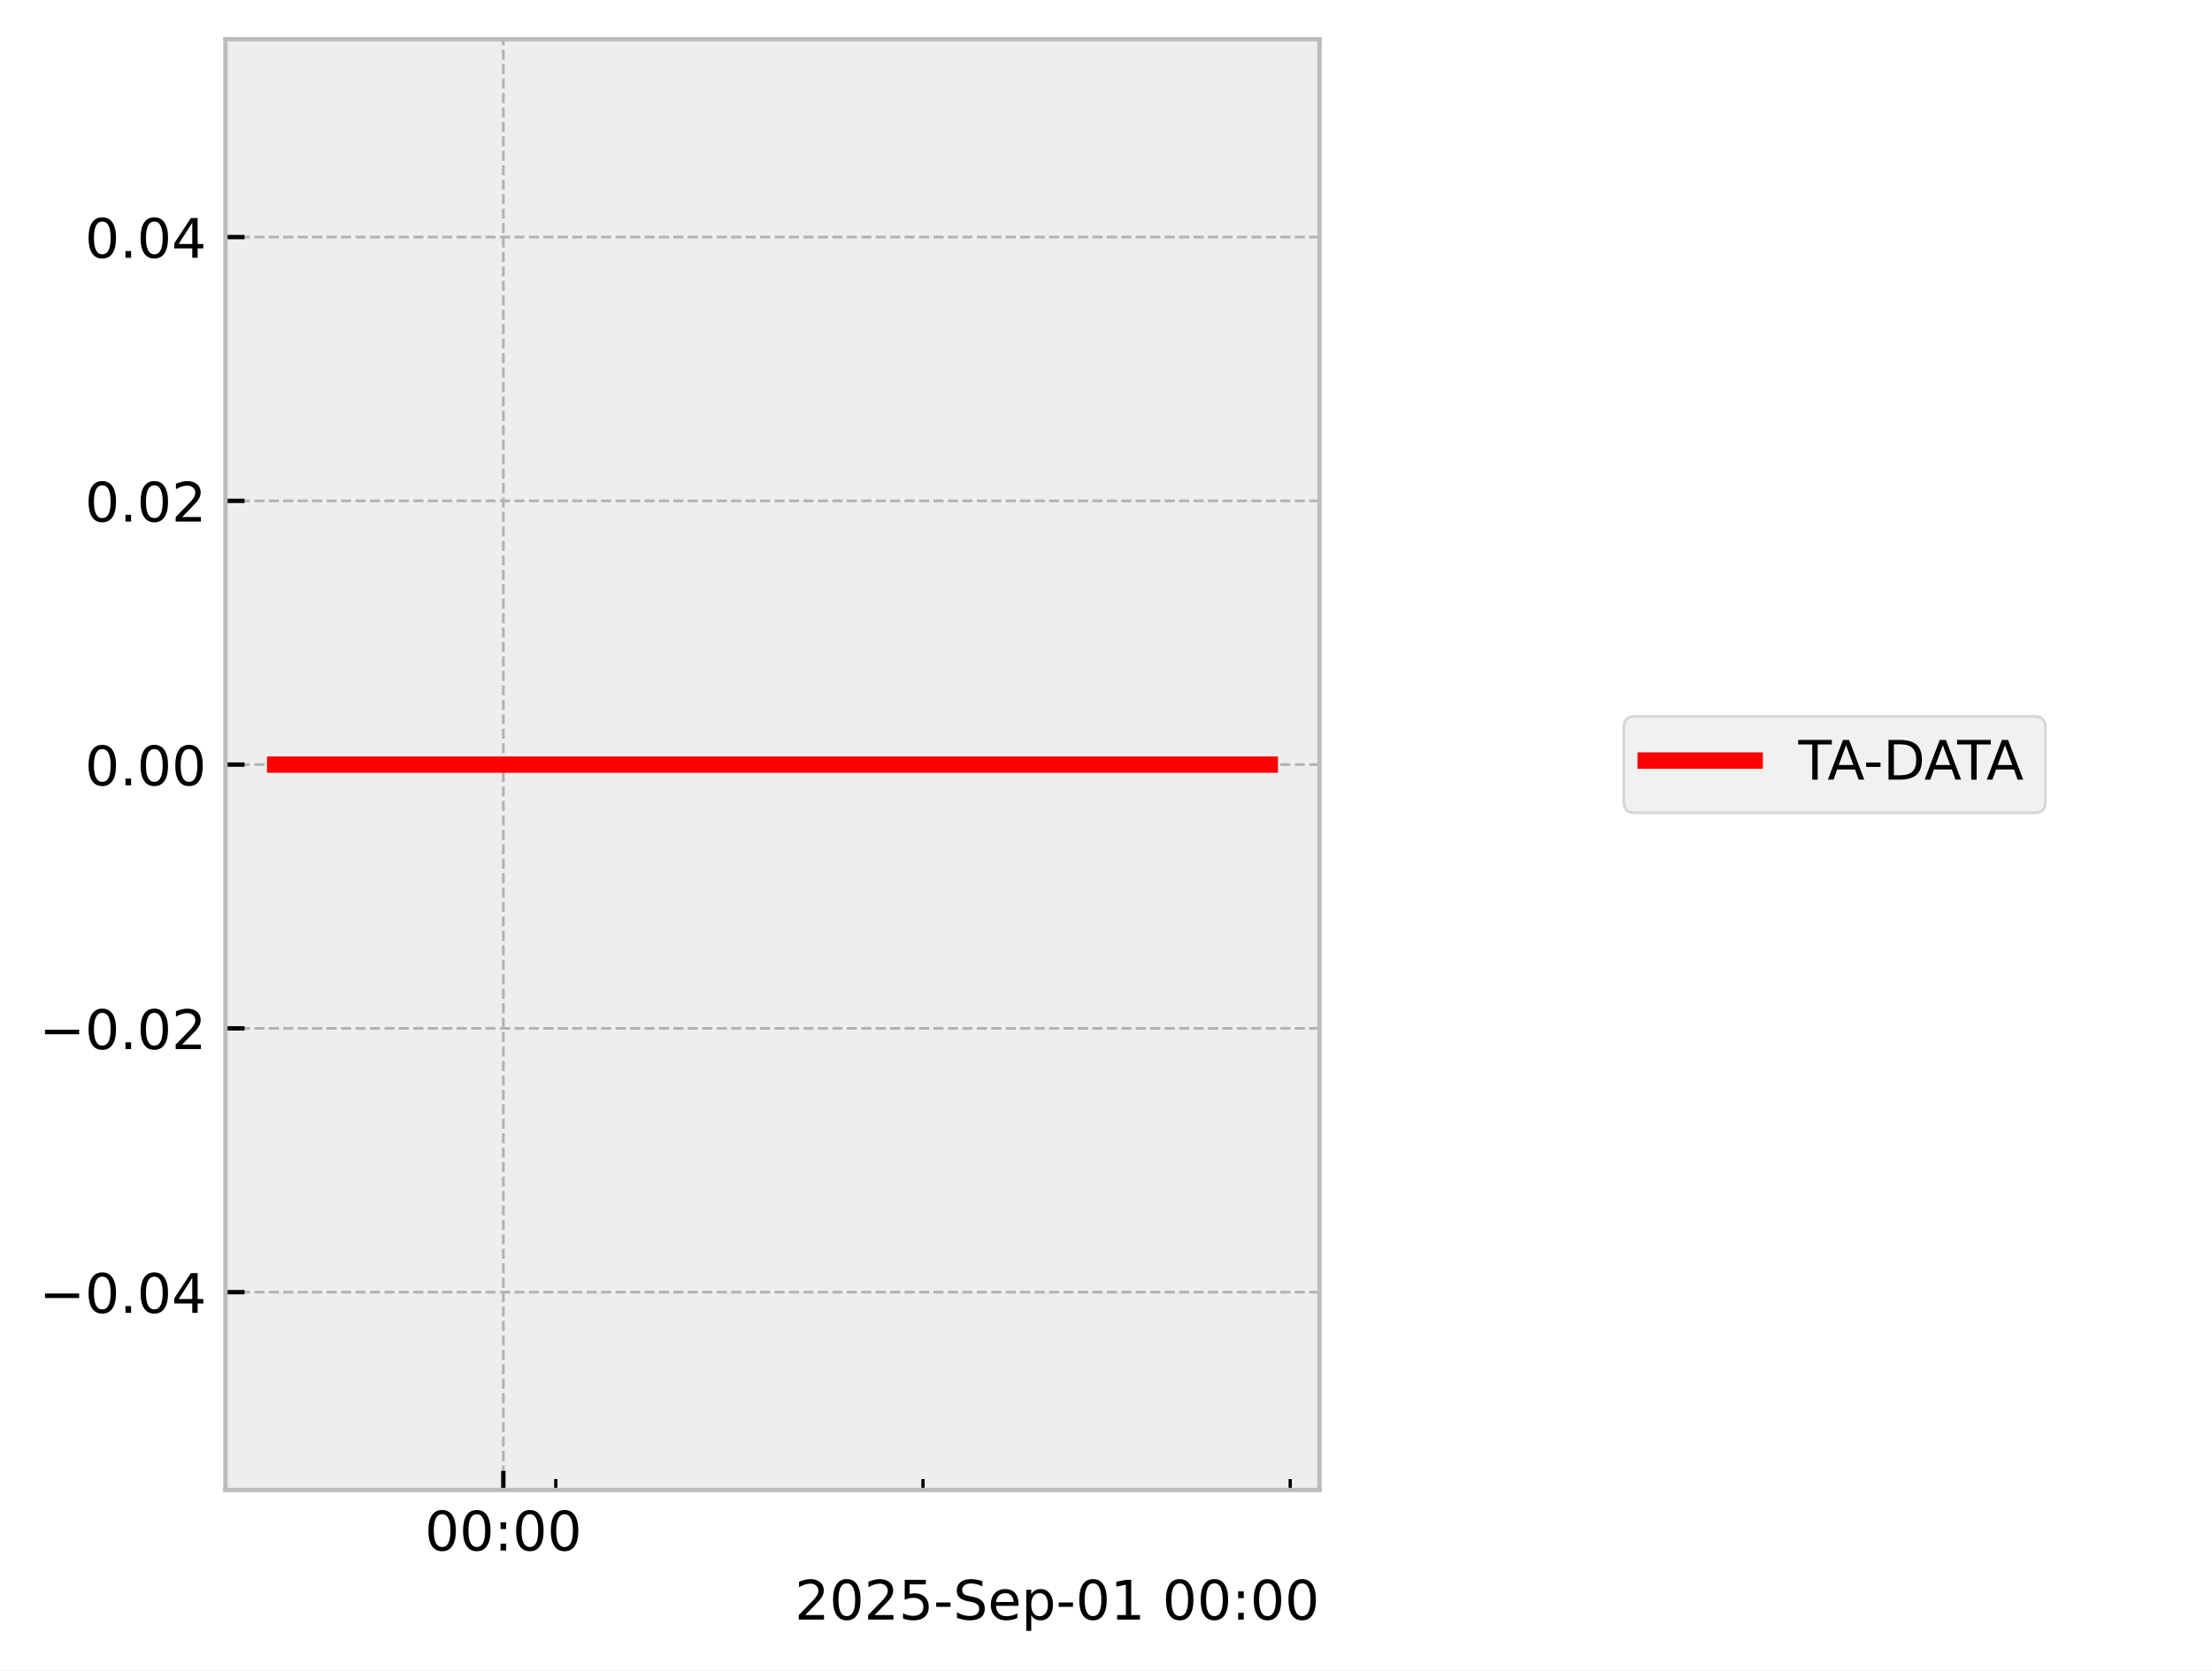
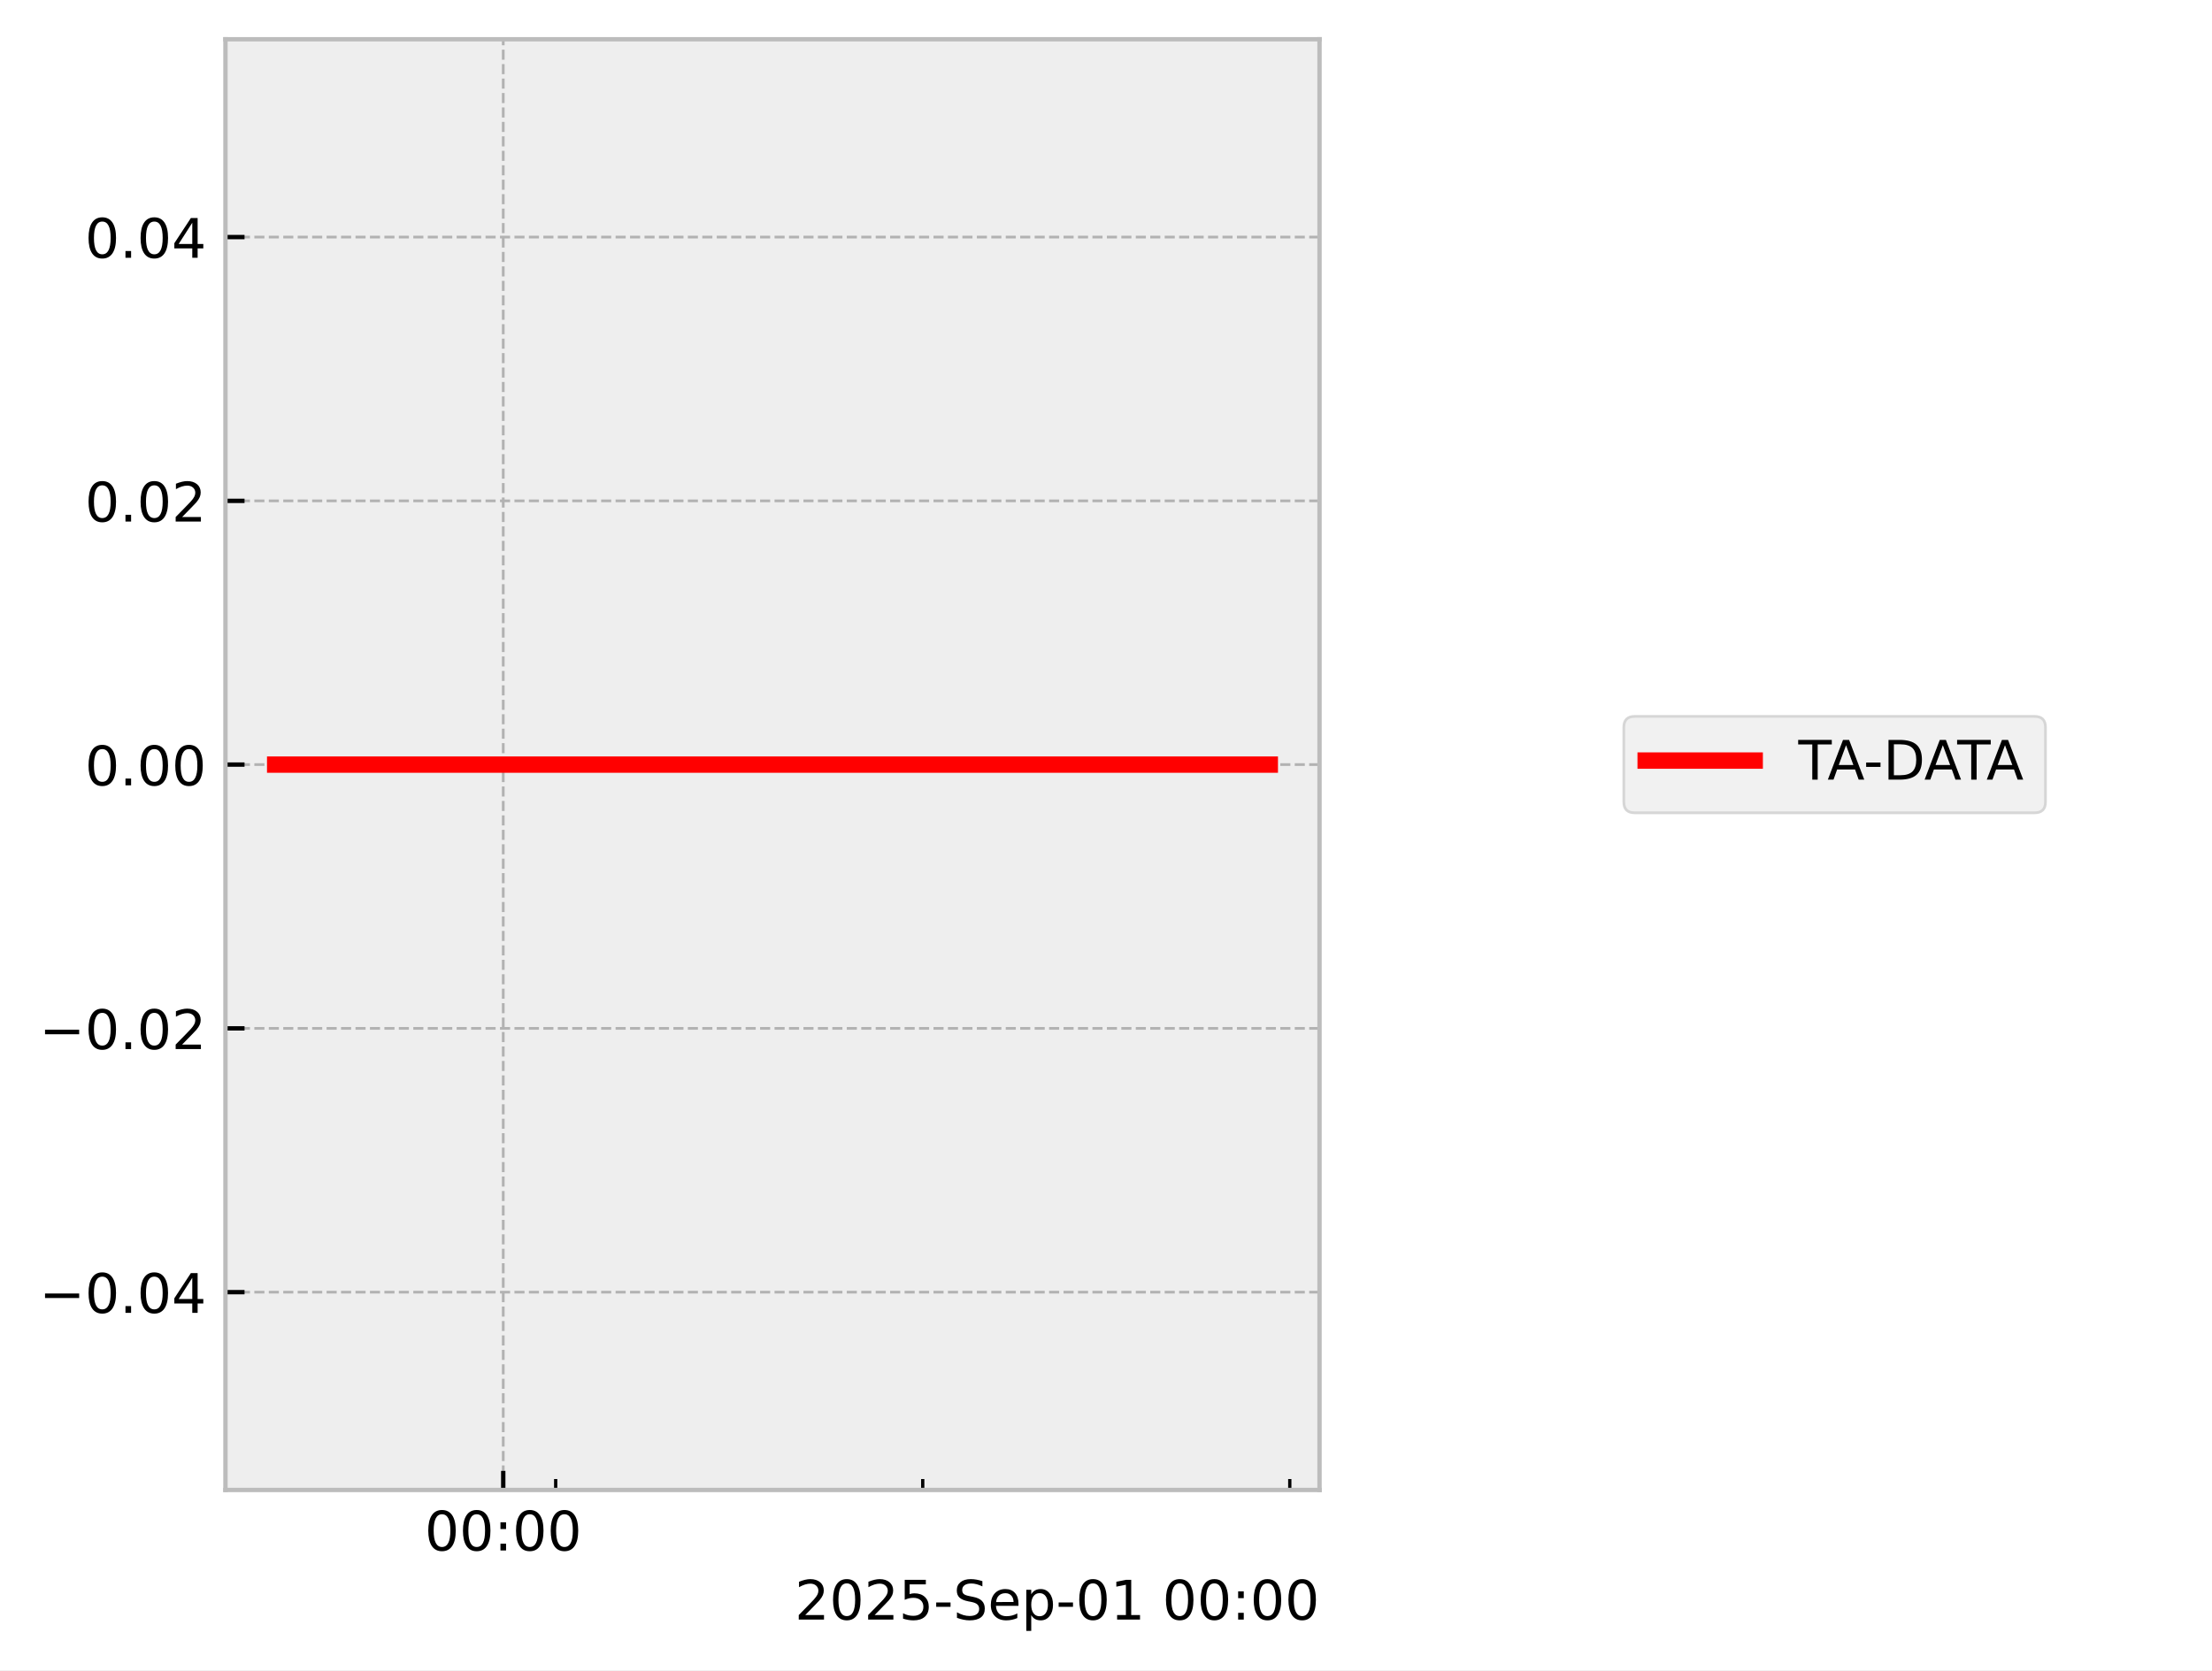
<svg xmlns="http://www.w3.org/2000/svg" xmlns:xlink="http://www.w3.org/1999/xlink" width="405.665pt" height="306.368pt" viewBox="0 0 405.665 306.368" version="1.1">
  <defs>
    <style type="text/css">*{stroke-linejoin: round; stroke-linecap: butt}</style>
  </defs>
  <g id="figure_1">
    <g id="patch_1">
      <path d="M 0 306.368  L 405.665 306.368  L 405.665 0  L 0 0  z " style="fill: #ffffff" />
    </g>
    <g id="axes_1">
      <g id="patch_2">
        <path d="M 41.345 273.312  L 241.991 273.312  L 241.991 7.2  L 41.345 7.2  z " style="fill: #eeeeee" />
      </g>
      <g id="matplotlib.axis_1">
        <g id="xtick_1">
          <g id="line2d_1">
-             <path d="M 92.309 273.312  L 92.309 7.2  " clip-path="url(#pf2a72aa6f3)" style="fill: none; stroke-dasharray: 1.85,0.8; stroke-dashoffset: 0; stroke: #b2b2b2; stroke-width: 0.5" />
+             <path d="M 92.291 273.312  L 92.291 7.2  " clip-path="url(#pee76b2d97a)" style="fill: none; stroke-dasharray: 1.85,0.8; stroke-dashoffset: 0; stroke: #b2b2b2; stroke-width: 0.5" />
          </g>
          <g id="line2d_2">
            <defs>
-               <path id="mcc8d8ff1c3" d="M 0 0  L 0 -3.5  " style="stroke: #000000; stroke-width: 0.8" />
-             </defs>
-             <g>
-               <use xlink:href="#mcc8d8ff1c3" x="92.309" y="273.312" style="stroke: #000000; stroke-width: 0.8" />
+               <path id="me501768303" d="M 0 0  L 0 -3.5  " style="stroke: #000000; stroke-width: 0.8" />
+             </defs>
+             <g>
+               <use xlink:href="#me501768303" x="92.291" y="273.312" style="stroke: #000000; stroke-width: 0.8" />
            </g>
          </g>
          <g id="text_1">
-             <g transform="translate(77.8999 284.4104) scale(0.1 -0.1)">
+             <g transform="translate(77.88206 284.4104) scale(0.1 -0.1)">
              <defs>
                <path id="DejaVuSans-30" d="M 2034 4250  Q 1547 4250 1301 3770  Q 1056 3291 1056 2328  Q 1056 1369 1301 889  Q 1547 409 2034 409  Q 2525 409 2770 889  Q 3016 1369 3016 2328  Q 3016 3291 2770 3770  Q 2525 4250 2034 4250  z M 2034 4750  Q 2819 4750 3233 4129  Q 3647 3509 3647 2328  Q 3647 1150 3233 529  Q 2819 -91 2034 -91  Q 1250 -91 836 529  Q 422 1150 422 2328  Q 422 3509 836 4129  Q 1250 4750 2034 4750  z " transform="scale(0.015625)" />
                <path id="DejaVuSans-3a" d="M 750 794  L 1409 794  L 1409 0  L 750 0  L 750 794  z M 750 3309  L 1409 3309  L 1409 2516  L 750 2516  L 750 3309  z " transform="scale(0.015625)" />
              </defs>
              <use xlink:href="#DejaVuSans-30" />
              <use xlink:href="#DejaVuSans-30" transform="translate(63.62305 0)" />
              <use xlink:href="#DejaVuSans-3a" transform="translate(127.2461 0)" />
              <use xlink:href="#DejaVuSans-30" transform="translate(160.9375 0)" />
              <use xlink:href="#DejaVuSans-30" transform="translate(224.5605 0)" />
            </g>
          </g>
        </g>
        <g id="xtick_2">
          <g id="line2d_3">
            <defs>
-               <path id="m8cb042ea4b" d="M 0 0  L 0 -2  " style="stroke: #000000; stroke-width: 0.6" />
-             </defs>
-             <g>
-               <use xlink:href="#m8cb042ea4b" x="101.93" y="273.312" style="stroke: #000000; stroke-width: 0.6" />
+               <path id="m278544aa14" d="M 0 0  L 0 -2  " style="stroke: #000000; stroke-width: 0.6" />
+             </defs>
+             <g>
+               <use xlink:href="#m278544aa14" x="101.908" y="273.312" style="stroke: #000000; stroke-width: 0.6" />
            </g>
          </g>
        </g>
        <g id="xtick_3">
          <g id="line2d_4">
            <g>
-               <use xlink:href="#m8cb042ea4b" x="169.273" y="273.312" style="stroke: #000000; stroke-width: 0.6" />
+               <use xlink:href="#m278544aa14" x="169.222" y="273.312" style="stroke: #000000; stroke-width: 0.6" />
            </g>
          </g>
        </g>
        <g id="xtick_4">
          <g id="line2d_5">
            <g>
-               <use xlink:href="#m8cb042ea4b" x="236.616" y="273.312" style="stroke: #000000; stroke-width: 0.6" />
+               <use xlink:href="#m278544aa14" x="236.537" y="273.312" style="stroke: #000000; stroke-width: 0.6" />
            </g>
          </g>
        </g>
        <g id="text_2">
          <g transform="translate(145.7537 297.0886) scale(0.1 -0.1)">
            <defs>
              <path id="DejaVuSans-32" d="M 1228 531  L 3431 531  L 3431 0  L 469 0  L 469 531  Q 828 903 1448 1529  Q 2069 2156 2228 2338  Q 2531 2678 2651 2914  Q 2772 3150 2772 3378  Q 2772 3750 2511 3984  Q 2250 4219 1831 4219  Q 1534 4219 1204 4116  Q 875 4013 500 3803  L 500 4441  Q 881 4594 1212 4672  Q 1544 4750 1819 4750  Q 2544 4750 2975 4387  Q 3406 4025 3406 3419  Q 3406 3131 3298 2873  Q 3191 2616 2906 2266  Q 2828 2175 2409 1742  Q 1991 1309 1228 531  z " transform="scale(0.015625)" />
              <path id="DejaVuSans-35" d="M 691 4666  L 3169 4666  L 3169 4134  L 1269 4134  L 1269 2991  Q 1406 3038 1543 3061  Q 1681 3084 1819 3084  Q 2600 3084 3056 2656  Q 3513 2228 3513 1497  Q 3513 744 3044 326  Q 2575 -91 1722 -91  Q 1428 -91 1123 -41  Q 819 9 494 109  L 494 744  Q 775 591 1075 516  Q 1375 441 1709 441  Q 2250 441 2565 725  Q 2881 1009 2881 1497  Q 2881 1984 2565 2268  Q 2250 2553 1709 2553  Q 1456 2553 1204 2497  Q 953 2441 691 2322  L 691 4666  z " transform="scale(0.015625)" />
              <path id="DejaVuSans-2d" d="M 313 2009  L 1997 2009  L 1997 1497  L 313 1497  L 313 2009  z " transform="scale(0.015625)" />
              <path id="DejaVuSans-53" d="M 3425 4513  L 3425 3897  Q 3066 4069 2747 4153  Q 2428 4238 2131 4238  Q 1616 4238 1336 4038  Q 1056 3838 1056 3469  Q 1056 3159 1242 3001  Q 1428 2844 1947 2747  L 2328 2669  Q 3034 2534 3370 2195  Q 3706 1856 3706 1288  Q 3706 609 3251 259  Q 2797 -91 1919 -91  Q 1588 -91 1214 -16  Q 841 59 441 206  L 441 856  Q 825 641 1194 531  Q 1563 422 1919 422  Q 2459 422 2753 634  Q 3047 847 3047 1241  Q 3047 1584 2836 1778  Q 2625 1972 2144 2069  L 1759 2144  Q 1053 2284 737 2584  Q 422 2884 422 3419  Q 422 4038 858 4394  Q 1294 4750 2059 4750  Q 2388 4750 2728 4690  Q 3069 4631 3425 4513  z " transform="scale(0.015625)" />
              <path id="DejaVuSans-65" d="M 3597 1894  L 3597 1613  L 953 1613  Q 991 1019 1311 708  Q 1631 397 2203 397  Q 2534 397 2845 478  Q 3156 559 3463 722  L 3463 178  Q 3153 47 2828 -22  Q 2503 -91 2169 -91  Q 1331 -91 842 396  Q 353 884 353 1716  Q 353 2575 817 3079  Q 1281 3584 2069 3584  Q 2775 3584 3186 3129  Q 3597 2675 3597 1894  z M 3022 2063  Q 3016 2534 2758 2815  Q 2500 3097 2075 3097  Q 1594 3097 1305 2825  Q 1016 2553 972 2059  L 3022 2063  z " transform="scale(0.015625)" />
              <path id="DejaVuSans-70" d="M 1159 525  L 1159 -1331  L 581 -1331  L 581 3500  L 1159 3500  L 1159 2969  Q 1341 3281 1617 3432  Q 1894 3584 2278 3584  Q 2916 3584 3314 3078  Q 3713 2572 3713 1747  Q 3713 922 3314 415  Q 2916 -91 2278 -91  Q 1894 -91 1617 61  Q 1341 213 1159 525  z M 3116 1747  Q 3116 2381 2855 2742  Q 2594 3103 2138 3103  Q 1681 3103 1420 2742  Q 1159 2381 1159 1747  Q 1159 1113 1420 752  Q 1681 391 2138 391  Q 2594 391 2855 752  Q 3116 1113 3116 1747  z " transform="scale(0.015625)" />
              <path id="DejaVuSans-31" d="M 794 531  L 1825 531  L 1825 4091  L 703 3866  L 703 4441  L 1819 4666  L 2450 4666  L 2450 531  L 3481 531  L 3481 0  L 794 0  L 794 531  z " transform="scale(0.015625)" />
              <path id="DejaVuSans-20" transform="scale(0.015625)" />
            </defs>
            <use xlink:href="#DejaVuSans-32" />
            <use xlink:href="#DejaVuSans-30" transform="translate(63.62305 0)" />
            <use xlink:href="#DejaVuSans-32" transform="translate(127.2461 0)" />
            <use xlink:href="#DejaVuSans-35" transform="translate(190.8691 0)" />
            <use xlink:href="#DejaVuSans-2d" transform="translate(254.4922 0)" />
            <use xlink:href="#DejaVuSans-53" transform="translate(290.5762 0)" />
            <use xlink:href="#DejaVuSans-65" transform="translate(354.0527 0)" />
            <use xlink:href="#DejaVuSans-70" transform="translate(415.5762 0)" />
            <use xlink:href="#DejaVuSans-2d" transform="translate(479.0527 0)" />
            <use xlink:href="#DejaVuSans-30" transform="translate(515.1367 0)" />
            <use xlink:href="#DejaVuSans-31" transform="translate(578.7598 0)" />
            <use xlink:href="#DejaVuSans-20" transform="translate(642.3828 0)" />
            <use xlink:href="#DejaVuSans-30" transform="translate(674.1699 0)" />
            <use xlink:href="#DejaVuSans-30" transform="translate(737.793 0)" />
            <use xlink:href="#DejaVuSans-3a" transform="translate(801.416 0)" />
            <use xlink:href="#DejaVuSans-30" transform="translate(835.1074 0)" />
            <use xlink:href="#DejaVuSans-30" transform="translate(898.7305 0)" />
          </g>
        </g>
      </g>
      <g id="matplotlib.axis_2">
        <g id="ytick_1">
          <g id="line2d_6">
-             <path d="M 41.345 237.024  L 241.991 237.024  " clip-path="url(#pf2a72aa6f3)" style="fill: none; stroke-dasharray: 1.85,0.8; stroke-dashoffset: 0; stroke: #b2b2b2; stroke-width: 0.5" />
+             <path d="M 41.345 237.024  L 241.991 237.024  " clip-path="url(#pee76b2d97a)" style="fill: none; stroke-dasharray: 1.85,0.8; stroke-dashoffset: 0; stroke: #b2b2b2; stroke-width: 0.5" />
          </g>
          <g id="line2d_7">
            <defs>
-               <path id="mefc7371e20" d="M 0 0  L 3.5 0  " style="stroke: #000000; stroke-width: 0.8" />
-             </defs>
-             <g>
-               <use xlink:href="#mefc7371e20" x="41.345" y="237.024" style="stroke: #000000; stroke-width: 0.8" />
+               <path id="md85404405d" d="M 0 0  L 3.5 0  " style="stroke: #000000; stroke-width: 0.8" />
+             </defs>
+             <g>
+               <use xlink:href="#md85404405d" x="41.345" y="237.024" style="stroke: #000000; stroke-width: 0.8" />
            </g>
          </g>
          <g id="text_3">
            <g transform="translate(7.2 240.8232) scale(0.1 -0.1)">
              <defs>
                <path id="DejaVuSans-2212" d="M 678 2272  L 4684 2272  L 4684 1741  L 678 1741  L 678 2272  z " transform="scale(0.015625)" />
                <path id="DejaVuSans-2e" d="M 684 794  L 1344 794  L 1344 0  L 684 0  L 684 794  z " transform="scale(0.015625)" />
                <path id="DejaVuSans-34" d="M 2419 4116  L 825 1625  L 2419 1625  L 2419 4116  z M 2253 4666  L 3047 4666  L 3047 1625  L 3713 1625  L 3713 1100  L 3047 1100  L 3047 0  L 2419 0  L 2419 1100  L 313 1100  L 313 1709  L 2253 4666  z " transform="scale(0.015625)" />
              </defs>
              <use xlink:href="#DejaVuSans-2212" />
              <use xlink:href="#DejaVuSans-30" transform="translate(83.78906 0)" />
              <use xlink:href="#DejaVuSans-2e" transform="translate(147.4121 0)" />
              <use xlink:href="#DejaVuSans-30" transform="translate(179.1992 0)" />
              <use xlink:href="#DejaVuSans-34" transform="translate(242.8223 0)" />
            </g>
          </g>
        </g>
        <g id="ytick_2">
          <g id="line2d_8">
-             <path d="M 41.345 188.64  L 241.991 188.64  " clip-path="url(#pf2a72aa6f3)" style="fill: none; stroke-dasharray: 1.85,0.8; stroke-dashoffset: 0; stroke: #b2b2b2; stroke-width: 0.5" />
+             <path d="M 41.345 188.64  L 241.991 188.64  " clip-path="url(#pee76b2d97a)" style="fill: none; stroke-dasharray: 1.85,0.8; stroke-dashoffset: 0; stroke: #b2b2b2; stroke-width: 0.5" />
          </g>
          <g id="line2d_9">
            <g>
-               <use xlink:href="#mefc7371e20" x="41.345" y="188.64" style="stroke: #000000; stroke-width: 0.8" />
+               <use xlink:href="#md85404405d" x="41.345" y="188.64" style="stroke: #000000; stroke-width: 0.8" />
            </g>
          </g>
          <g id="text_4">
            <g transform="translate(7.2 192.4392) scale(0.1 -0.1)">
              <use xlink:href="#DejaVuSans-2212" />
              <use xlink:href="#DejaVuSans-30" transform="translate(83.78906 0)" />
              <use xlink:href="#DejaVuSans-2e" transform="translate(147.4121 0)" />
              <use xlink:href="#DejaVuSans-30" transform="translate(179.1992 0)" />
              <use xlink:href="#DejaVuSans-32" transform="translate(242.8223 0)" />
            </g>
          </g>
        </g>
        <g id="ytick_3">
          <g id="line2d_10">
-             <path d="M 41.345 140.256  L 241.991 140.256  " clip-path="url(#pf2a72aa6f3)" style="fill: none; stroke-dasharray: 1.85,0.8; stroke-dashoffset: 0; stroke: #b2b2b2; stroke-width: 0.5" />
+             <path d="M 41.345 140.256  L 241.991 140.256  " clip-path="url(#pee76b2d97a)" style="fill: none; stroke-dasharray: 1.85,0.8; stroke-dashoffset: 0; stroke: #b2b2b2; stroke-width: 0.5" />
          </g>
          <g id="line2d_11">
            <g>
-               <use xlink:href="#mefc7371e20" x="41.345" y="140.256" style="stroke: #000000; stroke-width: 0.8" />
+               <use xlink:href="#md85404405d" x="41.345" y="140.256" style="stroke: #000000; stroke-width: 0.8" />
            </g>
          </g>
          <g id="text_5">
            <g transform="translate(15.57969 144.0552) scale(0.1 -0.1)">
              <use xlink:href="#DejaVuSans-30" />
              <use xlink:href="#DejaVuSans-2e" transform="translate(63.62305 0)" />
              <use xlink:href="#DejaVuSans-30" transform="translate(95.41016 0)" />
              <use xlink:href="#DejaVuSans-30" transform="translate(159.0332 0)" />
            </g>
          </g>
        </g>
        <g id="ytick_4">
          <g id="line2d_12">
-             <path d="M 41.345 91.872  L 241.991 91.872  " clip-path="url(#pf2a72aa6f3)" style="fill: none; stroke-dasharray: 1.85,0.8; stroke-dashoffset: 0; stroke: #b2b2b2; stroke-width: 0.5" />
+             <path d="M 41.345 91.872  L 241.991 91.872  " clip-path="url(#pee76b2d97a)" style="fill: none; stroke-dasharray: 1.85,0.8; stroke-dashoffset: 0; stroke: #b2b2b2; stroke-width: 0.5" />
          </g>
          <g id="line2d_13">
            <g>
-               <use xlink:href="#mefc7371e20" x="41.345" y="91.872" style="stroke: #000000; stroke-width: 0.8" />
+               <use xlink:href="#md85404405d" x="41.345" y="91.872" style="stroke: #000000; stroke-width: 0.8" />
            </g>
          </g>
          <g id="text_6">
            <g transform="translate(15.57969 95.67122) scale(0.1 -0.1)">
              <use xlink:href="#DejaVuSans-30" />
              <use xlink:href="#DejaVuSans-2e" transform="translate(63.62305 0)" />
              <use xlink:href="#DejaVuSans-30" transform="translate(95.41016 0)" />
              <use xlink:href="#DejaVuSans-32" transform="translate(159.0332 0)" />
            </g>
          </g>
        </g>
        <g id="ytick_5">
          <g id="line2d_14">
-             <path d="M 41.345 43.488  L 241.991 43.488  " clip-path="url(#pf2a72aa6f3)" style="fill: none; stroke-dasharray: 1.85,0.8; stroke-dashoffset: 0; stroke: #b2b2b2; stroke-width: 0.5" />
+             <path d="M 41.345 43.488  L 241.991 43.488  " clip-path="url(#pee76b2d97a)" style="fill: none; stroke-dasharray: 1.85,0.8; stroke-dashoffset: 0; stroke: #b2b2b2; stroke-width: 0.5" />
          </g>
          <g id="line2d_15">
            <g>
-               <use xlink:href="#mefc7371e20" x="41.345" y="43.488" style="stroke: #000000; stroke-width: 0.8" />
+               <use xlink:href="#md85404405d" x="41.345" y="43.488" style="stroke: #000000; stroke-width: 0.8" />
            </g>
          </g>
          <g id="text_7">
            <g transform="translate(15.57969 47.28722) scale(0.1 -0.1)">
              <use xlink:href="#DejaVuSans-30" />
              <use xlink:href="#DejaVuSans-2e" transform="translate(63.62305 0)" />
              <use xlink:href="#DejaVuSans-30" transform="translate(95.41016 0)" />
              <use xlink:href="#DejaVuSans-34" transform="translate(159.0332 0)" />
            </g>
          </g>
        </g>
      </g>
      <g id="line2d_16">
-         <path d="M 50.466 140.256  L 57.876 140.256  L 58.828 140.256  L 59.053 140.256  L 59.255 140.256  L 66.785 140.256  L 68.178 140.256  L 183.675 140.256  L 185.49 140.256  L 203.517 140.256  L 231.25 140.256  L 232.096 140.256  L 232.32 140.256  L 232.762 140.256  L 232.837 140.256  L 232.871 140.256  " clip-path="url(#pf2a72aa6f3)" style="fill: none; stroke: #ff0000; stroke-width: 3; stroke-linecap: square" />
+         <path d="M 50.466 140.256  L 57.873 140.256  L 58.824 140.256  L 59.049 140.256  L 59.251 140.256  L 66.778 140.256  L 68.171 140.256  L 183.619 140.256  L 185.432 140.256  L 203.451 140.256  L 231.172 140.256  L 232.1 140.256  L 232.243 140.256  L 232.684 140.256  L 232.759 140.256  L 232.793 140.256  L 232.871 140.256  " clip-path="url(#pee76b2d97a)" style="fill: none; stroke: #ff0000; stroke-width: 3; stroke-linecap: square" />
      </g>
      <g id="patch_3">
        <path d="M 41.345 273.312  L 41.345 7.2  " style="fill: none; stroke: #bcbcbc; stroke-width: 0.8; stroke-linejoin: miter; stroke-linecap: square" />
      </g>
      <g id="patch_4">
        <path d="M 241.991 273.312  L 241.991 7.2  " style="fill: none; stroke: #bcbcbc; stroke-width: 0.8; stroke-linejoin: miter; stroke-linecap: square" />
      </g>
      <g id="patch_5">
        <path d="M 41.345 273.312  L 241.991 273.312  " style="fill: none; stroke: #bcbcbc; stroke-width: 0.8; stroke-linejoin: miter; stroke-linecap: square" />
      </g>
      <g id="patch_6">
        <path d="M 41.345 7.2  L 241.991 7.2  " style="fill: none; stroke: #bcbcbc; stroke-width: 0.8; stroke-linejoin: miter; stroke-linecap: square" />
      </g>
    </g>
    <g id="axes_2">
      <g id="legend_1">
        <g id="patch_7">
          <path d="M 299.801 149.095  L 373.121 149.095  Q 375.121 149.095 375.121 147.095  L 375.121 133.417  Q 375.121 131.417 373.121 131.417  L 299.801 131.417  Q 297.801 131.417 297.801 133.417  L 297.801 147.095  Q 297.801 149.095 299.801 149.095  z " style="fill: #eeeeee; opacity: 0.8; stroke: #cccccc; stroke-width: 0.5; stroke-linejoin: miter" />
        </g>
        <g id="line2d_17">
          <path d="M 301.801 139.515  L 311.801 139.515  L 321.801 139.515  " style="fill: none; stroke: #ff0000; stroke-width: 3; stroke-linecap: square" />
        </g>
        <g id="text_8">
          <g transform="translate(329.8009 143.0154) scale(0.1 -0.1)">
            <defs>
              <path id="DejaVuSans-54" d="M -19 4666  L 3928 4666  L 3928 4134  L 2272 4134  L 2272 0  L 1638 0  L 1638 4134  L -19 4134  L -19 4666  z " transform="scale(0.015625)" />
              <path id="DejaVuSans-41" d="M 2188 4044  L 1331 1722  L 3047 1722  L 2188 4044  z M 1831 4666  L 2547 4666  L 4325 0  L 3669 0  L 3244 1197  L 1141 1197  L 716 0  L 50 0  L 1831 4666  z " transform="scale(0.015625)" />
              <path id="DejaVuSans-44" d="M 1259 4147  L 1259 519  L 2022 519  Q 2988 519 3436 956  Q 3884 1394 3884 2338  Q 3884 3275 3436 3711  Q 2988 4147 2022 4147  L 1259 4147  z M 628 4666  L 1925 4666  Q 3281 4666 3915 4102  Q 4550 3538 4550 2338  Q 4550 1131 3912 565  Q 3275 0 1925 0  L 628 0  L 628 4666  z " transform="scale(0.015625)" />
            </defs>
            <use xlink:href="#DejaVuSans-54" />
            <use xlink:href="#DejaVuSans-41" transform="translate(53.33398 0)" />
            <use xlink:href="#DejaVuSans-2d" transform="translate(119.4922 0)" />
            <use xlink:href="#DejaVuSans-44" transform="translate(155.5762 0)" />
            <use xlink:href="#DejaVuSans-41" transform="translate(230.8281 0)" />
            <use xlink:href="#DejaVuSans-54" transform="translate(291.4863 0)" />
            <use xlink:href="#DejaVuSans-41" transform="translate(344.8203 0)" />
          </g>
        </g>
      </g>
    </g>
  </g>
  <defs>
-     <clipPath id="pf2a72aa6f3">
+     <clipPath id="pee76b2d97a">
      <rect x="41.345" y="7.2" width="200.646" height="266.112" />
    </clipPath>
  </defs>
</svg>
